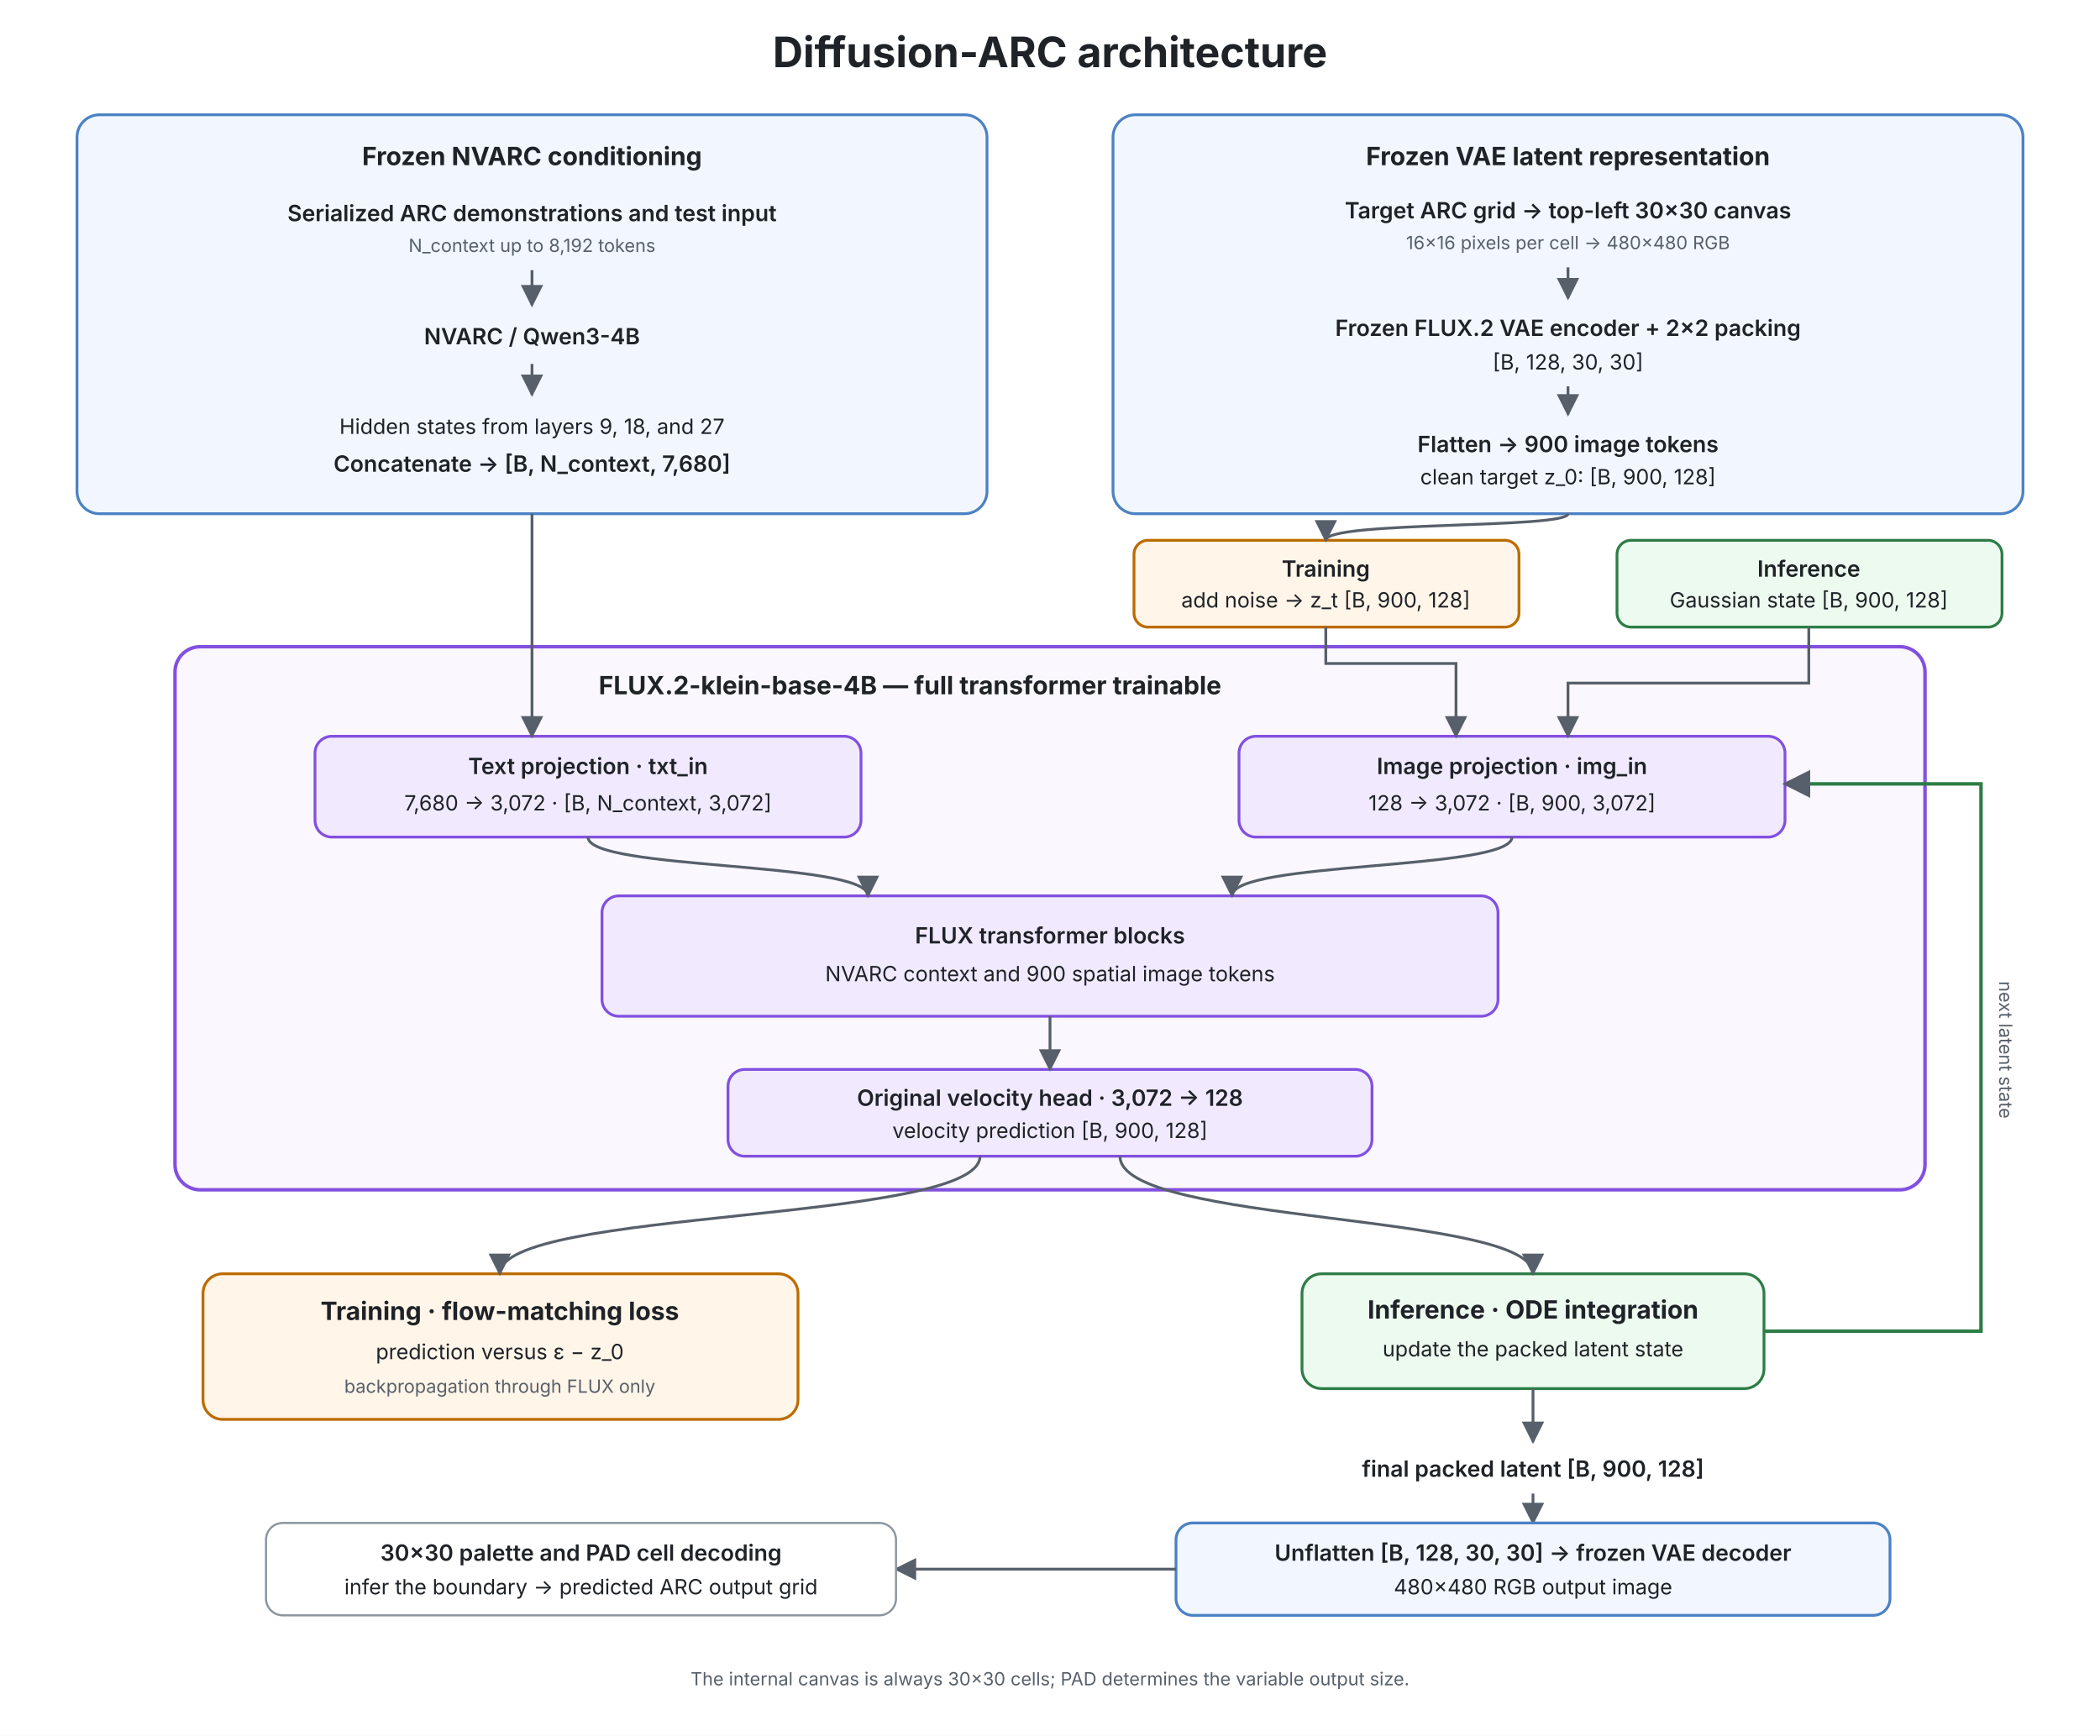
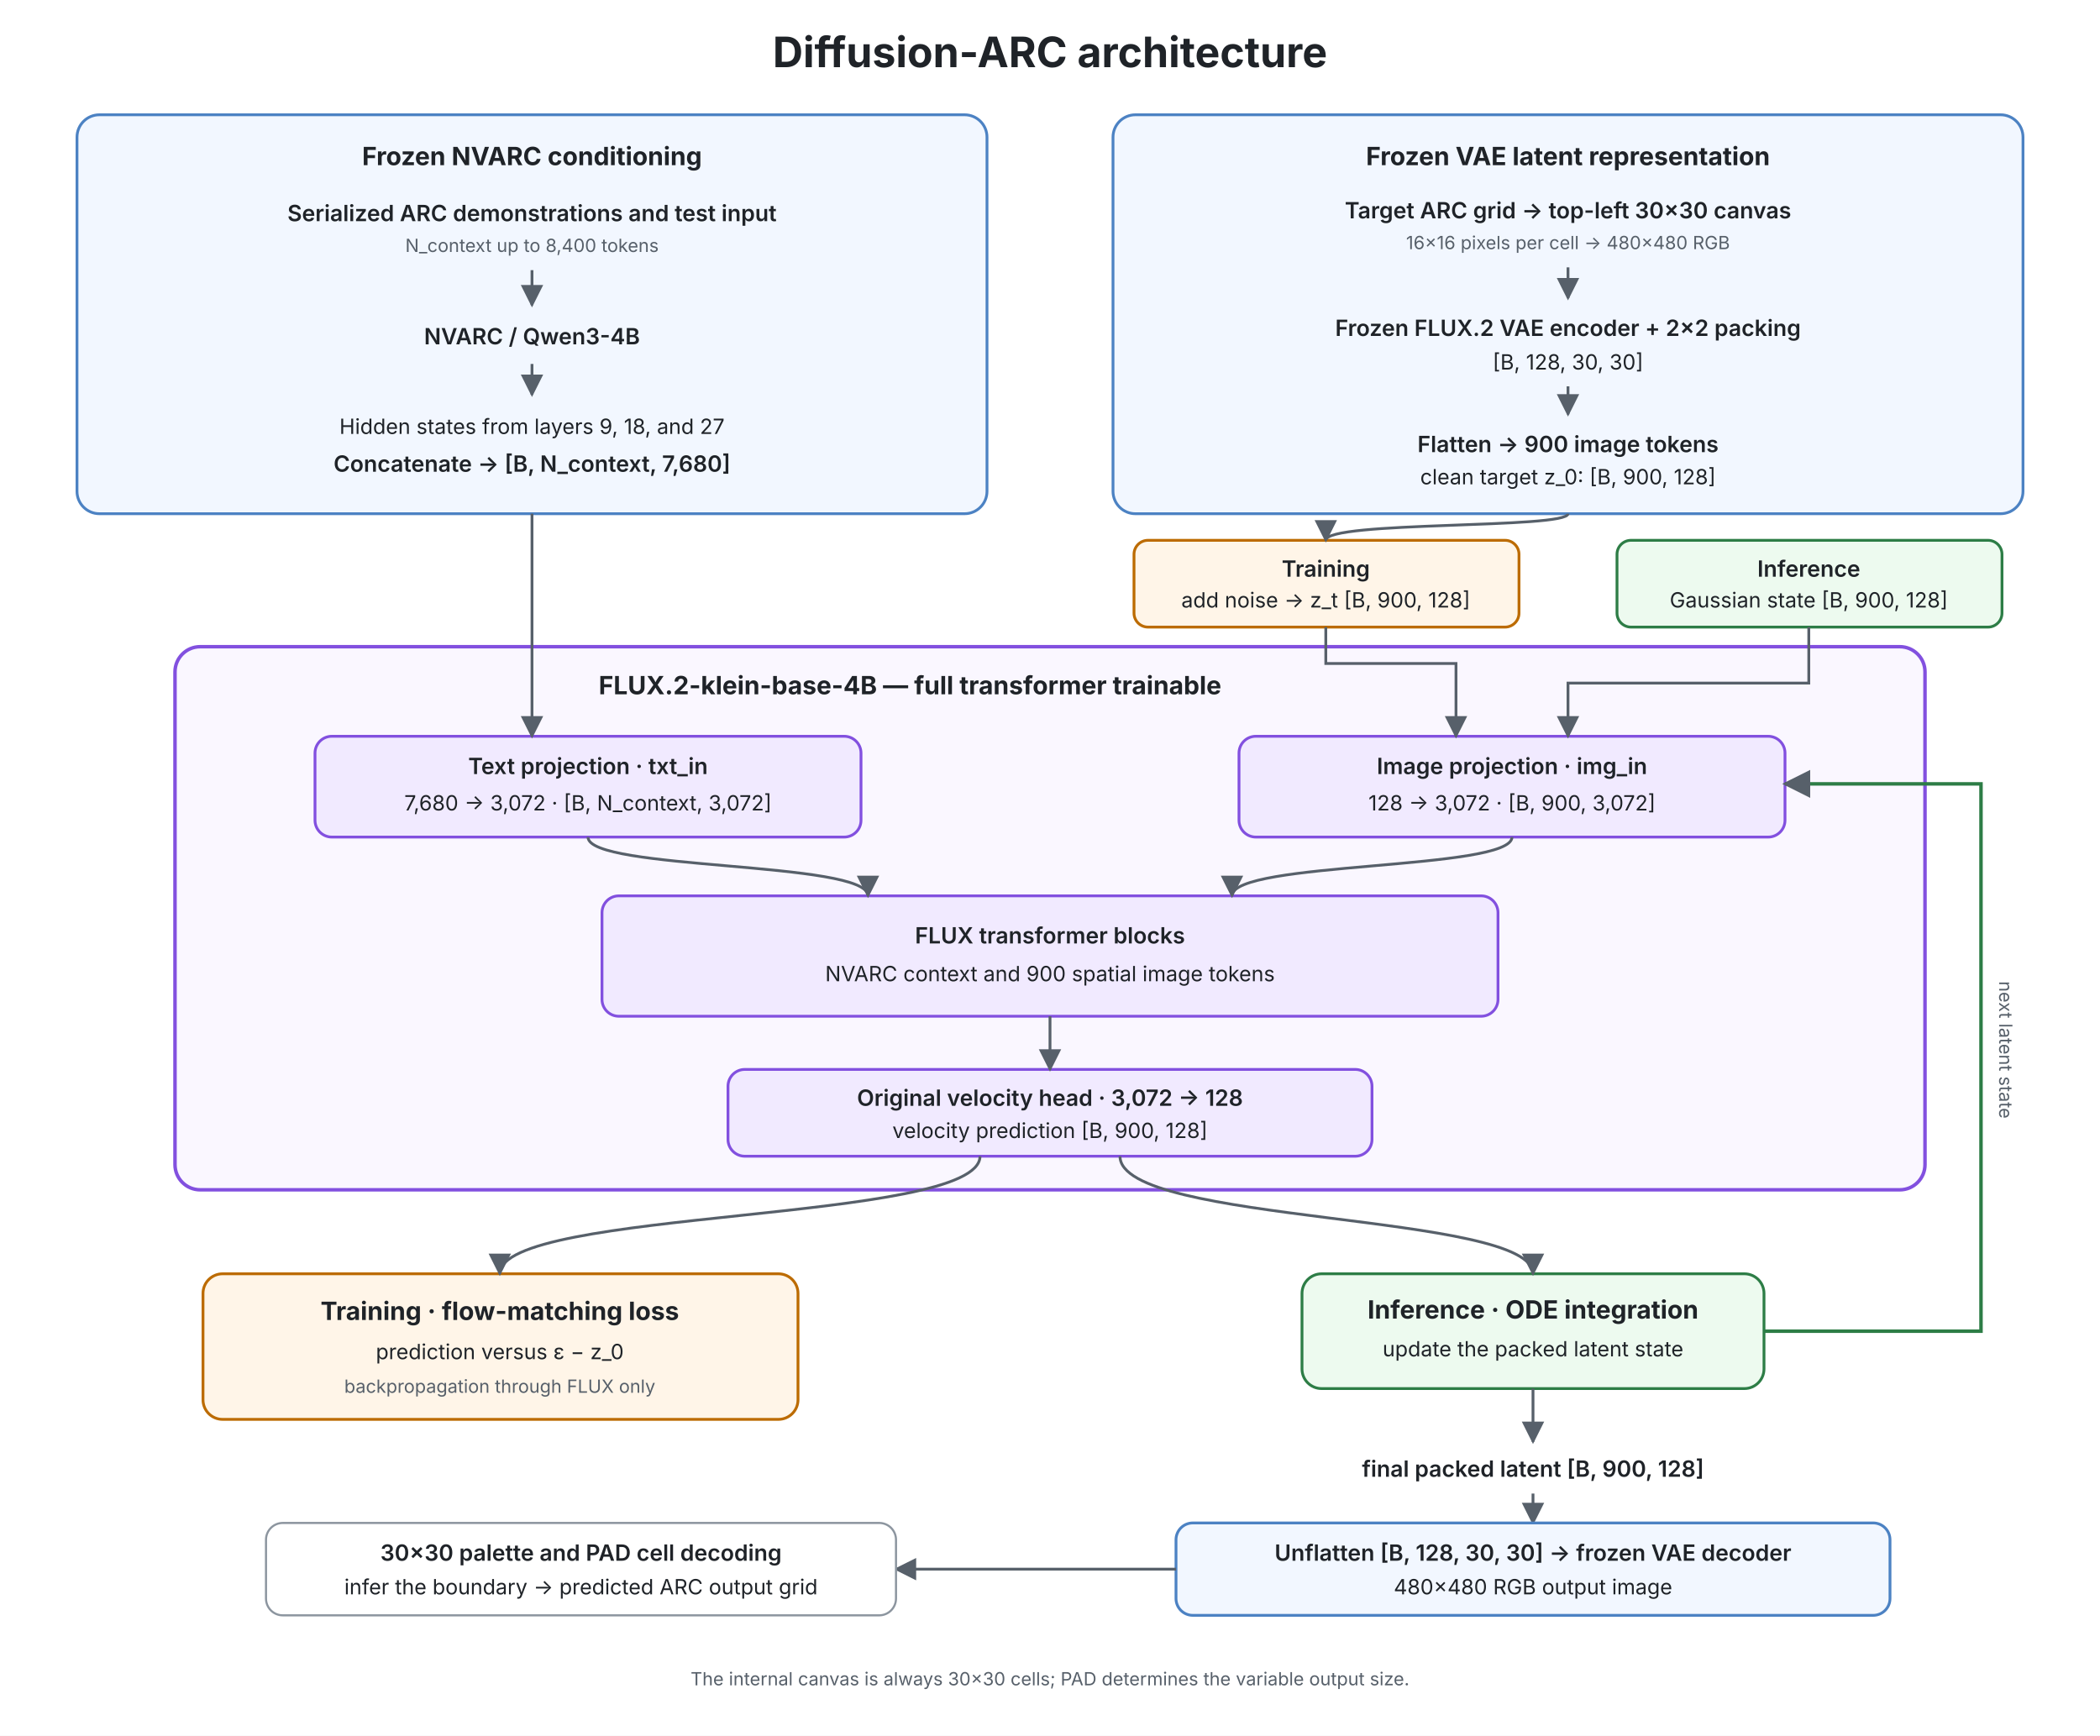
<svg xmlns="http://www.w3.org/2000/svg" width="1500" height="1240" viewBox="0 0 1500 1240" role="img" aria-labelledby="title desc">
  <defs>
    <marker id="arrow" viewBox="0 0 10 10" refX="9" refY="5" markerWidth="8" markerHeight="8" orient="auto-start-reverse">
      <path d="M 0 0 L 10 5 L 0 10 z" fill="#57606a" />
    </marker>
    <style>
      text {
        font-family: Inter, ui-sans-serif, -apple-system, BlinkMacSystemFont, "Segoe UI", sans-serif;
        fill: #1f2328;
      }
      .title { font-size: 30px; font-weight: 700; }
      .section-title { font-size: 18px; font-weight: 700; }
      .label { font-size: 16px; font-weight: 600; }
      .body { font-size: 15px; }
      .small { font-size: 13px; fill: #57606a; }
      .frozen-area { fill: #f2f7ff; stroke: #4c82c3; stroke-width: 2; }
      .trainable-area { fill: #faf7ff; stroke: #8250df; stroke-width: 2.5; }
      .node { fill: #ffffff; stroke: #8c959f; stroke-width: 1.5; }
      .trainable-node { fill: #f1eaff; stroke: #8250df; stroke-width: 2; }
      .training-node { fill: #fff5e8; stroke: #bc6b00; stroke-width: 2; }
      .inference-node { fill: #edfaef; stroke: #2d7d46; stroke-width: 2; }
      .arrow { fill: none; stroke: #57606a; stroke-width: 2; marker-end: url(#arrow); }
      .loop { fill: none; stroke: #2d7d46; stroke-width: 2.5; marker-end: url(#arrow); }
      .dashed { stroke-dasharray: 7 6; }
    </style>
  </defs>
  <rect width="1500" height="1240" fill="#ffffff" />
  <text x="750" y="48" text-anchor="middle" class="title">Diffusion-ARC architecture</text>
  <rect x="55" y="82" width="650" height="285" rx="16" class="frozen-area" />
  <text x="380" y="118" text-anchor="middle" class="section-title">Frozen NVARC conditioning</text>
  <text x="380" y="158" text-anchor="middle" class="label">Serialized ARC demonstrations and test input</text>
-   <text x="380" y="180" text-anchor="middle" class="small">N_context up to 8,192 tokens</text>
+   <text x="380" y="180" text-anchor="middle" class="small">N_context up to 8,400 tokens</text>
  <path d="M 380 193 L 380 218" class="arrow" />
  <text x="380" y="246" text-anchor="middle" class="label">NVARC / Qwen3-4B</text>
  <path d="M 380 260 L 380 282" class="arrow" />
  <text x="380" y="310" text-anchor="middle" class="body">Hidden states from layers 9, 18, and 27</text>
  <text x="380" y="337" text-anchor="middle" class="label">Concatenate → [B, N_context, 7,680]</text>
  <rect x="795" y="82" width="650" height="285" rx="16" class="frozen-area" />
  <text x="1120" y="118" text-anchor="middle" class="section-title">Frozen VAE latent representation</text>
  <text x="1120" y="156" text-anchor="middle" class="label">Target ARC grid → top-left 30×30 canvas</text>
  <text x="1120" y="178" text-anchor="middle" class="small">16×16 pixels per cell → 480×480 RGB</text>
  <path d="M 1120 191 L 1120 213" class="arrow" />
  <text x="1120" y="240" text-anchor="middle" class="label">Frozen FLUX.2 VAE encoder + 2×2 packing</text>
  <text x="1120" y="264" text-anchor="middle" class="body">[B, 128, 30, 30]</text>
  <path d="M 1120 276 L 1120 296" class="arrow" />
  <text x="1120" y="323" text-anchor="middle" class="label">Flatten → 900 image tokens</text>
  <text x="1120" y="346" text-anchor="middle" class="body">clean target z_0: [B, 900, 128]</text>
  <rect x="810" y="386" width="275" height="62" rx="10" class="training-node" />
  <text x="947" y="412" text-anchor="middle" class="label">Training</text>
  <text x="947" y="434" text-anchor="middle" class="body">add noise → z_t [B, 900, 128]</text>
  <rect x="1155" y="386" width="275" height="62" rx="10" class="inference-node" />
  <text x="1292" y="412" text-anchor="middle" class="label">Inference</text>
  <text x="1292" y="434" text-anchor="middle" class="body">Gaussian state [B, 900, 128]</text>
  <path d="M 1120 367 C 1120 378, 947 372, 947 386" class="arrow" />
  <rect x="125" y="462" width="1250" height="388" rx="18" class="trainable-area" />
  <text x="650" y="496" text-anchor="middle" class="section-title">FLUX.2-klein-base-4B — full transformer trainable</text>
  <rect x="225" y="526" width="390" height="72" rx="12" class="trainable-node" />
  <text x="420" y="553" text-anchor="middle" class="label">Text projection · txt_in</text>
  <text x="420" y="579" text-anchor="middle" class="body">7,680 → 3,072 · [B, N_context, 3,072]</text>
  <rect x="885" y="526" width="390" height="72" rx="12" class="trainable-node" />
  <text x="1080" y="553" text-anchor="middle" class="label">Image projection · img_in</text>
  <text x="1080" y="579" text-anchor="middle" class="body">128 → 3,072 · [B, 900, 3,072]</text>
  <path d="M 380 367 L 380 526" class="arrow" />
  <path d="M 947 448 L 947 474 L 1040 474 L 1040 526" class="arrow" />
  <path d="M 1292 448 L 1292 488 L 1120 488 L 1120 526" class="arrow" />
  <rect x="430" y="640" width="640" height="86" rx="12" class="trainable-node" />
  <text x="750" y="674" text-anchor="middle" class="label">FLUX transformer blocks</text>
  <text x="750" y="701" text-anchor="middle" class="body">NVARC context and 900 spatial image tokens</text>
  <path d="M 420 598 C 420 622, 620 615, 620 640" class="arrow" />
  <path d="M 1080 598 C 1080 622, 880 615, 880 640" class="arrow" />
  <rect x="520" y="764" width="460" height="62" rx="12" class="trainable-node" />
  <text x="750" y="790" text-anchor="middle" class="label">Original velocity head · 3,072 → 128</text>
  <text x="750" y="813" text-anchor="middle" class="body">velocity prediction [B, 900, 128]</text>
  <path d="M 750 726 L 750 764" class="arrow" />
  <rect x="145" y="910" width="425" height="104" rx="14" class="training-node" />
  <text x="357" y="943" text-anchor="middle" class="section-title">Training · flow-matching loss</text>
  <text x="357" y="971" text-anchor="middle" class="body">prediction versus ε − z_0</text>
  <text x="357" y="995" text-anchor="middle" class="small">backpropagation through FLUX only</text>
  <path d="M 700 826 C 700 874, 357 863, 357 910" class="arrow" />
  <rect x="930" y="910" width="330" height="82" rx="14" class="inference-node" />
  <text x="1095" y="942" text-anchor="middle" class="section-title">Inference · ODE integration</text>
  <text x="1095" y="969" text-anchor="middle" class="body">update the packed latent state</text>
  <path d="M 800 826 C 800 875, 1095 866, 1095 910" class="arrow" />
  <path d="M 1260 951 L 1415 951 L 1415 560 L 1275 560" class="loop" />
  <text x="1428" y="750" transform="rotate(90 1428 750)" text-anchor="middle" class="small">next latent state</text>
  <path d="M 1095 992 L 1095 1030" class="arrow" />
  <text x="1095" y="1055" text-anchor="middle" class="label">final packed latent [B, 900, 128]</text>
  <path d="M 1095 1067 L 1095 1088" class="arrow" />
  <rect x="840" y="1088" width="510" height="66" rx="12" class="frozen-area" />
  <text x="1095" y="1115" text-anchor="middle" class="label">Unflatten [B, 128, 30, 30] → frozen VAE decoder</text>
  <text x="1095" y="1139" text-anchor="middle" class="body">480×480 RGB output image</text>
  <path d="M 840 1121 L 640 1121" class="arrow" />
  <rect x="190" y="1088" width="450" height="66" rx="12" class="node" />
  <text x="415" y="1115" text-anchor="middle" class="label">30×30 palette and PAD cell decoding</text>
  <text x="415" y="1139" text-anchor="middle" class="body">infer the boundary → predicted ARC output grid</text>
  <text x="750" y="1204" text-anchor="middle" class="small">The internal canvas is always 30×30 cells; PAD determines the variable output size.</text>
</svg>
